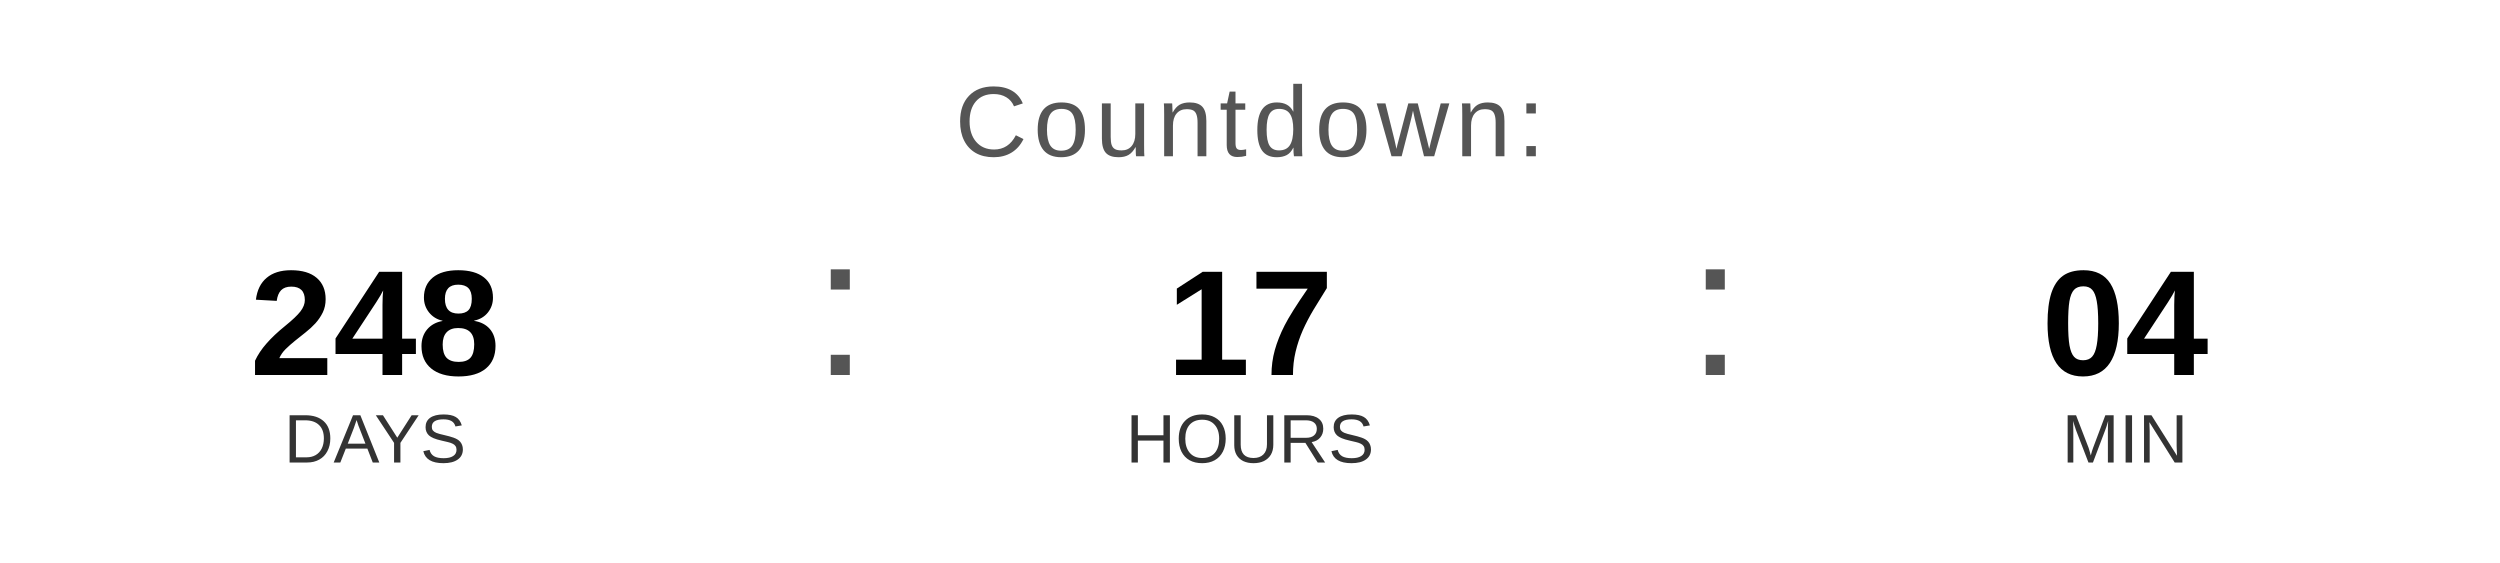
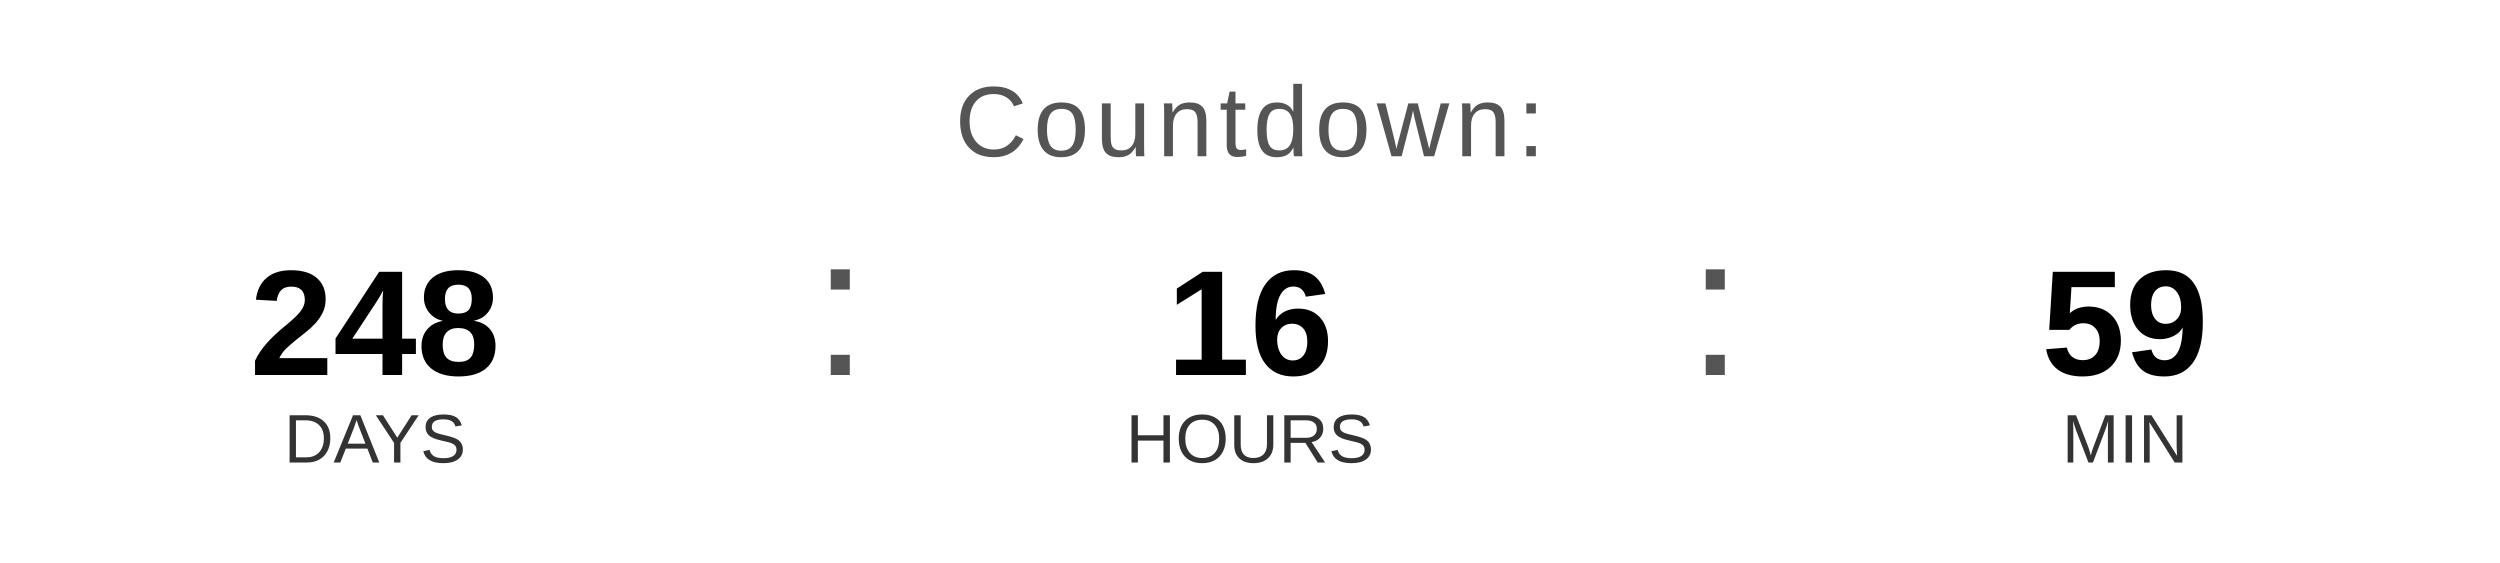
<svg xmlns="http://www.w3.org/2000/svg" width="400" height="90" viewBox="0 0 400 90">
  <text x="200" y="25" font-family="Arial, Helvetica, sans-serif" font-size="16" fill="#555555" text-anchor="middle" letter-spacing="1">
    Countdown:
  </text>
  <text x="60" y="60" font-family="Arial, Helvetica, sans-serif" font-size="24" font-weight="bold" fill="#000000" text-anchor="middle">248</text>
  <text x="60" y="74" font-family="Arial, Helvetica, sans-serif" font-size="11" fill="#333333" text-anchor="middle">DAYS</text>
  <text x="130" y="60" font-family="Arial, sans-serif" font-size="32" fill="#555555">:</text>
-   <text x="200" y="60" font-family="Arial, Helvetica, sans-serif" font-size="24" font-weight="bold" fill="#000000" text-anchor="middle">17</text>
+   <text x="200" y="60" font-family="Arial, Helvetica, sans-serif" font-size="24" font-weight="bold" fill="#000000" text-anchor="middle">16</text>
  <text x="200" y="74" font-family="Arial, Helvetica, sans-serif" font-size="11" fill="#333333" text-anchor="middle">HOURS</text>
  <text x="270" y="60" font-family="Arial, sans-serif" font-size="32" fill="#555555">:</text>
-   <text x="340" y="60" font-family="Arial, Helvetica, sans-serif" font-size="24" font-weight="bold" fill="#000000" text-anchor="middle">04</text>
+   <text x="340" y="60" font-family="Arial, Helvetica, sans-serif" font-size="24" font-weight="bold" fill="#000000" text-anchor="middle">59</text>
  <text x="340" y="74" font-family="Arial, Helvetica, sans-serif" font-size="11" fill="#333333" text-anchor="middle">MIN</text>
</svg>
